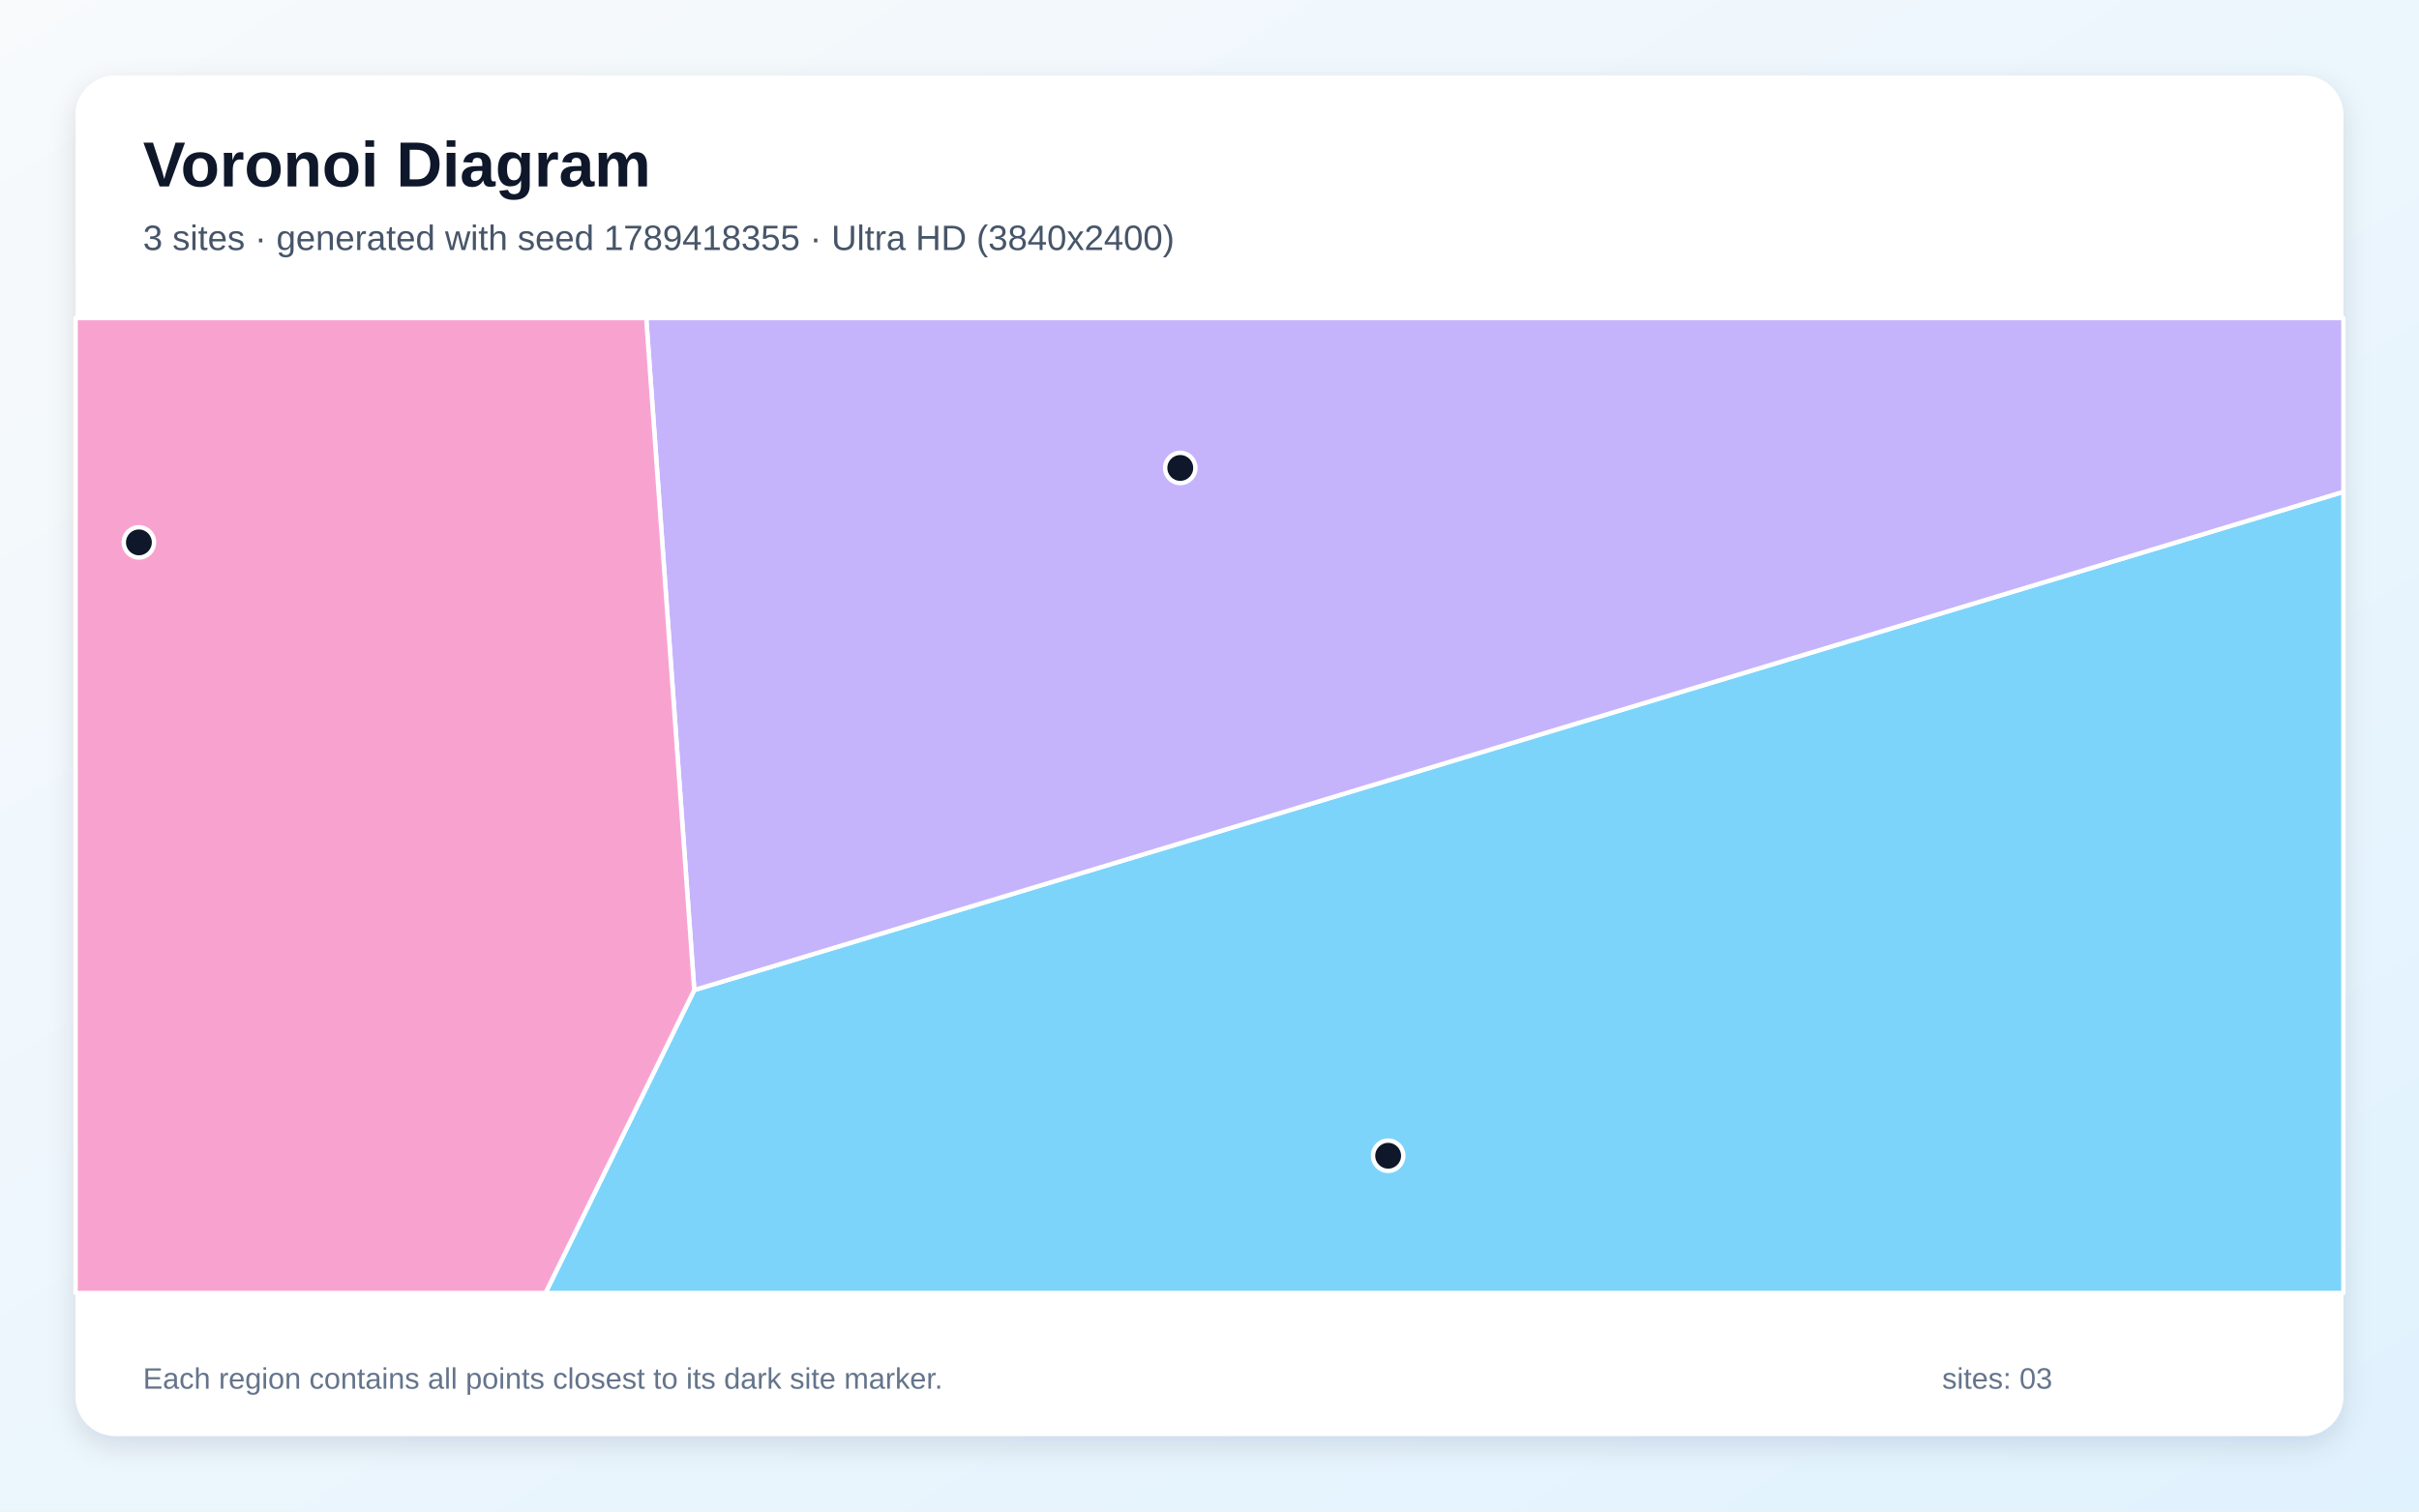
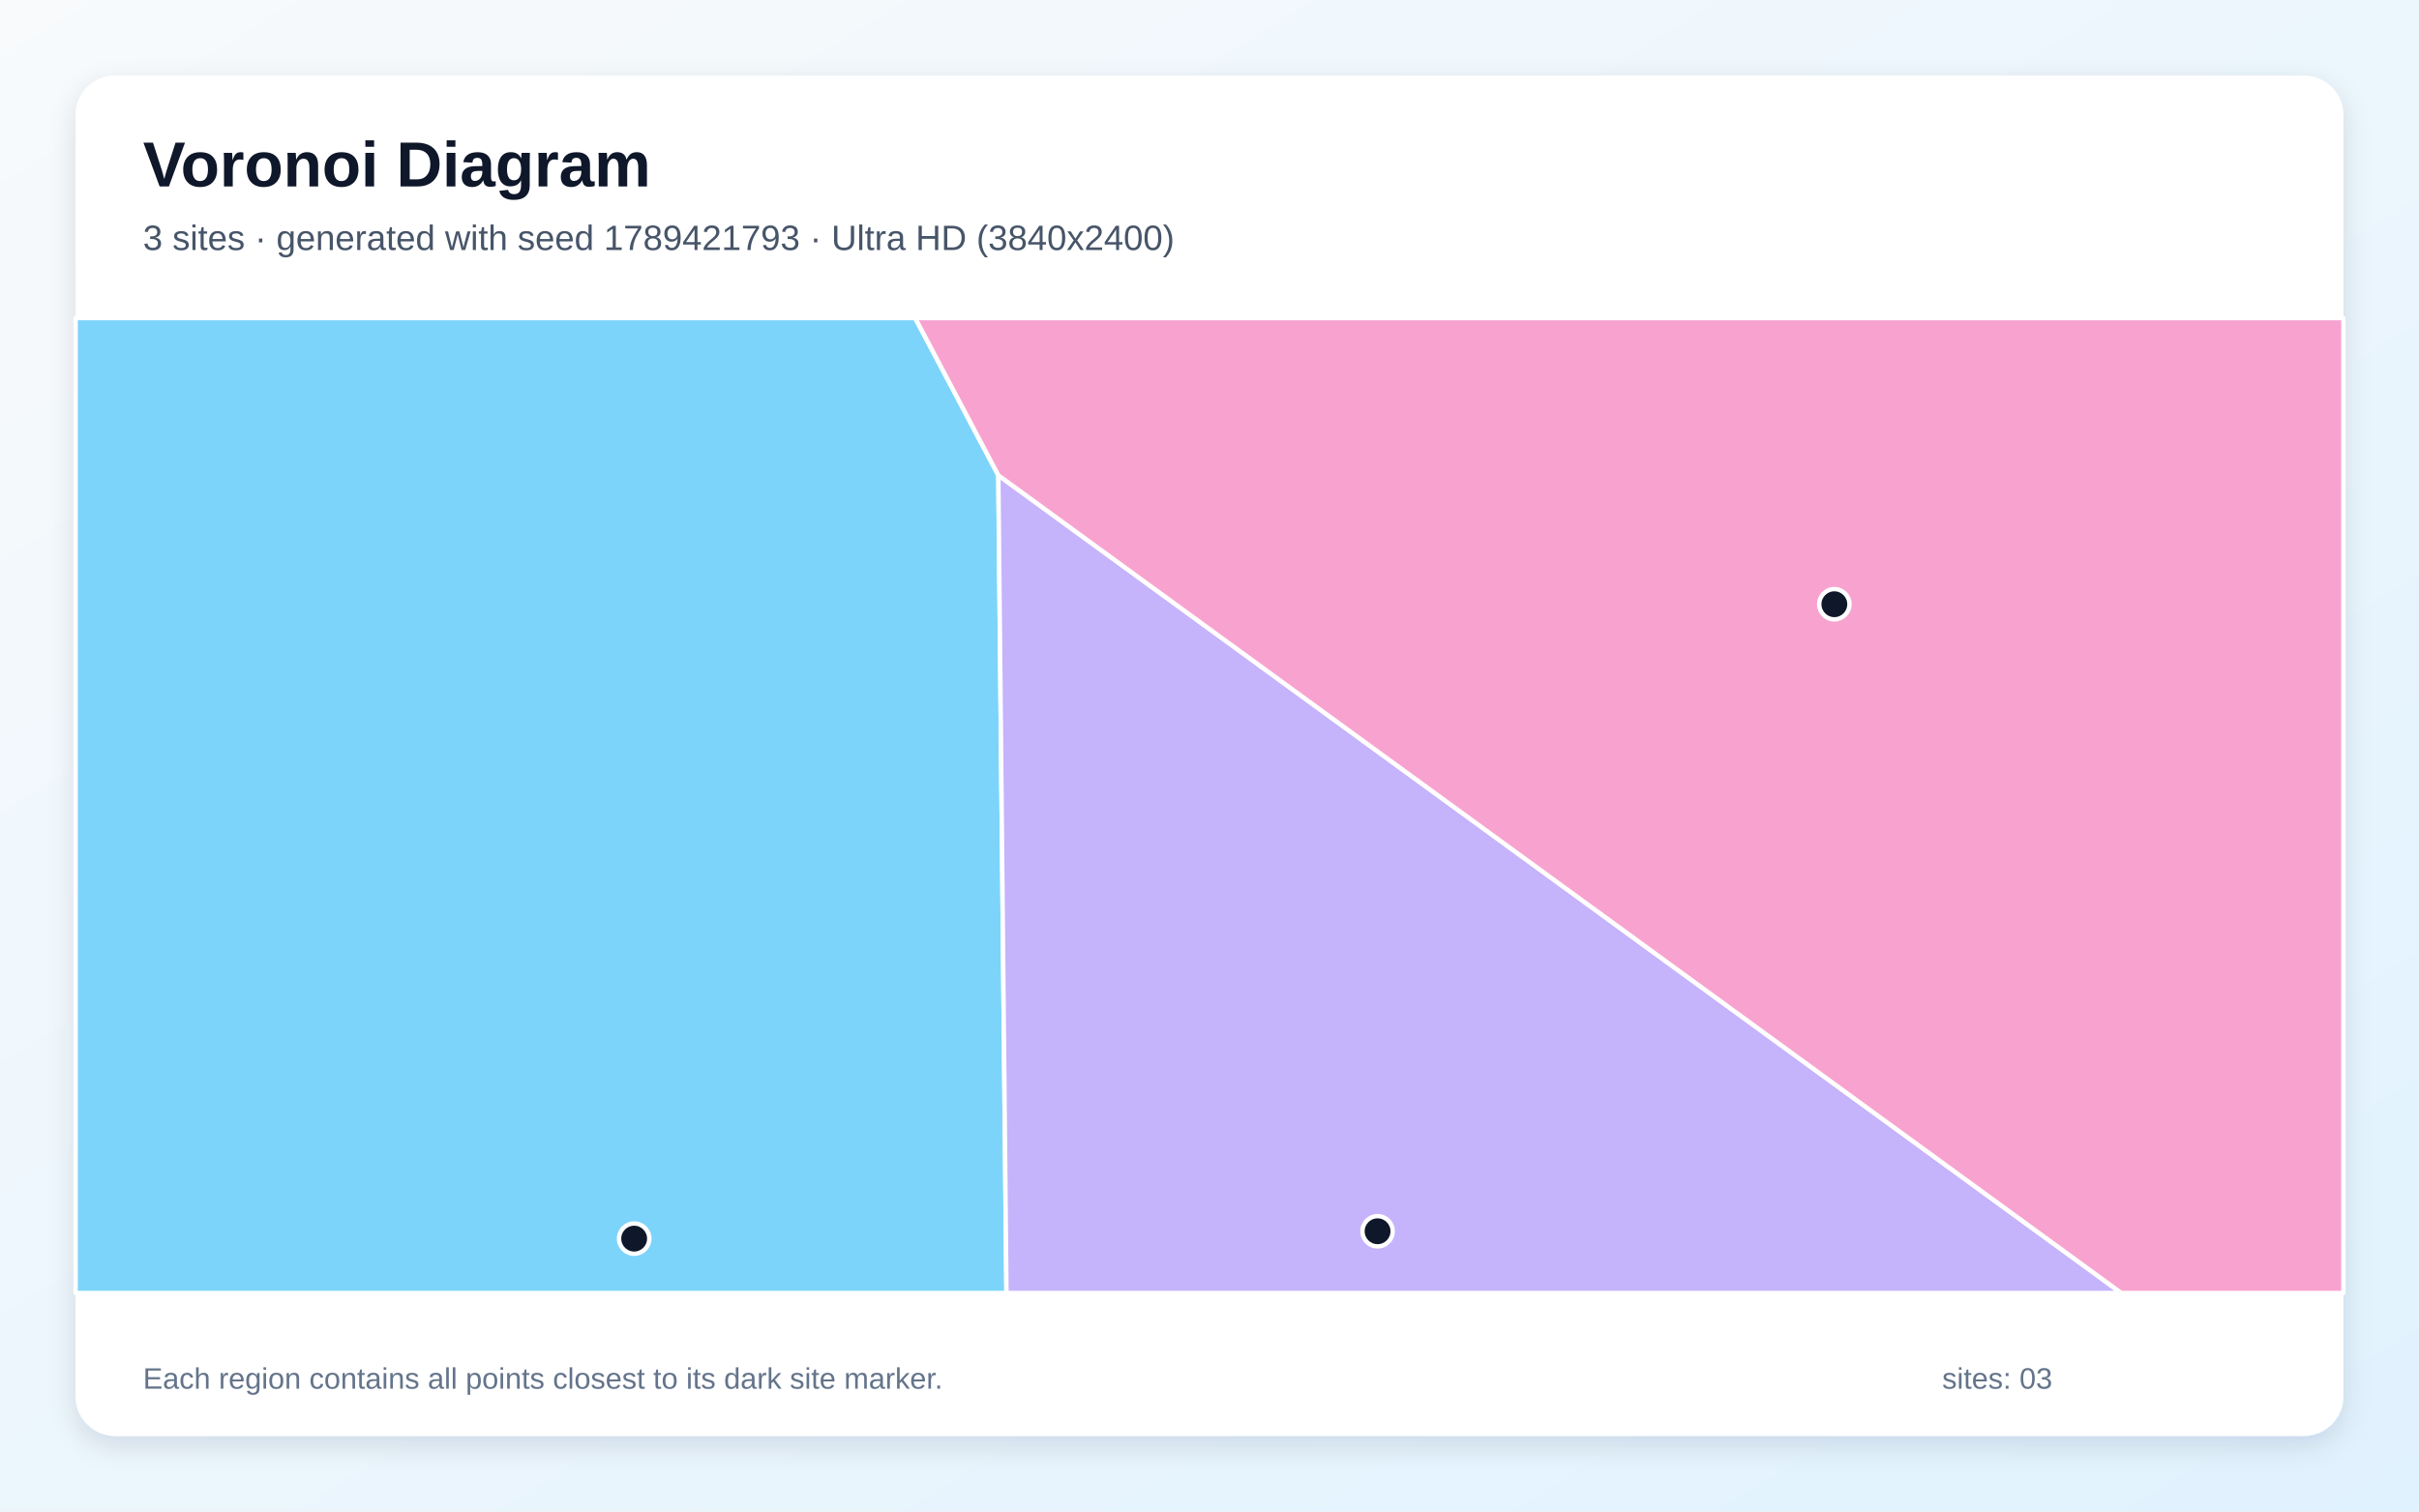
<svg xmlns="http://www.w3.org/2000/svg" width="3840" height="2400" viewBox="0 0 3840 2400" role="img" aria-labelledby="title description">
  <defs>
    <linearGradient id="background" x1="0" y1="0" x2="1" y2="1">
      <stop stop-color="#F8FAFC" />
      <stop offset="1" stop-color="#E0F2FE" />
    </linearGradient>
    <filter id="shadow" x="-5%" y="-5%" width="110%" height="110%">
      <feDropShadow dx="0" dy="15" stdDeviation="22" flood-color="#0F172A" flood-opacity=".12" />
    </filter>
  </defs>
  <rect width="3840" height="2400" fill="url(#background)" />
  <rect x="120" y="120" width="3600" height="2160" rx="63" fill="#FFFFFF" filter="url(#shadow)" />
  <g font-family="Arial, sans-serif">
    <text x="227" y="296" font-size="101" font-weight="700" fill="#0F172A">Voronoi Diagram</text>
-     <text x="227" y="397" font-size="56" fill="#475569">3 sites · generated with seed 1789418355 · Ultra HD (3840x2400)</text>
+     <text x="227" y="397" font-size="56" fill="#475569">3 sites · generated with seed 1789421793 · Ultra HD (3840x2400)</text>
  </g>
  <g stroke="#FFFFFF" stroke-width="7" stroke-linejoin="round">
-     <polygon points="1102.1,1572.0 3720.0,780.9 3720.0,2053.0 865.9,2053.0" fill="#38BDF8" fill-opacity="0.65" />
-     <polygon points="1102.1,1572.0 1025.8,505.0 3720.0,505.0 3720.0,780.9" fill="#A78BFA" fill-opacity="0.65" />
-     <polygon points="120.0,505.0 1025.8,505.0 1102.1,1572.0 865.9,2053.0 120.0,2053.0" fill="#F472B6" fill-opacity="0.65" />
+     <polygon points="120.0,505.0 1452.8,505.0 1584.8,754.7 1597.7,2053.0 120.0,2053.0" fill="#38BDF8" fill-opacity="0.65" />
+     <polygon points="1584.8,754.7 3367.4,2053.0 1597.7,2053.0" fill="#A78BFA" fill-opacity="0.65" />
+     <polygon points="1584.8,754.7 1452.8,505.0 3720.0,505.0 3720.0,2053.0 3367.4,2053.0" fill="#F472B6" fill-opacity="0.65" />
  </g>
  <g>
-     <circle cx="2203.6" cy="1835.1" r="24" fill="#0F172A" stroke="#FFFFFF" stroke-width="7" />
-     <circle cx="1873.6" cy="743.0" r="24" fill="#0F172A" stroke="#FFFFFF" stroke-width="7" />
-     <circle cx="220.5" cy="861.2" r="24" fill="#0F172A" stroke="#FFFFFF" stroke-width="7" />
+     <circle cx="1006.7" cy="1966.7" r="24" fill="#0F172A" stroke="#FFFFFF" stroke-width="7" />
+     <circle cx="2186.8" cy="1955.0" r="24" fill="#0F172A" stroke="#FFFFFF" stroke-width="7" />
+     <circle cx="2911.9" cy="959.4" r="24" fill="#0F172A" stroke="#FFFFFF" stroke-width="7" />
  </g>
  <g font-family="Arial, sans-serif" font-size="47" fill="#64748B">
    <text x="227" y="2205">Each region contains all points closest to its dark site marker.</text>
    <text x="3083" y="2205">sites: 03</text>
  </g>
</svg>
